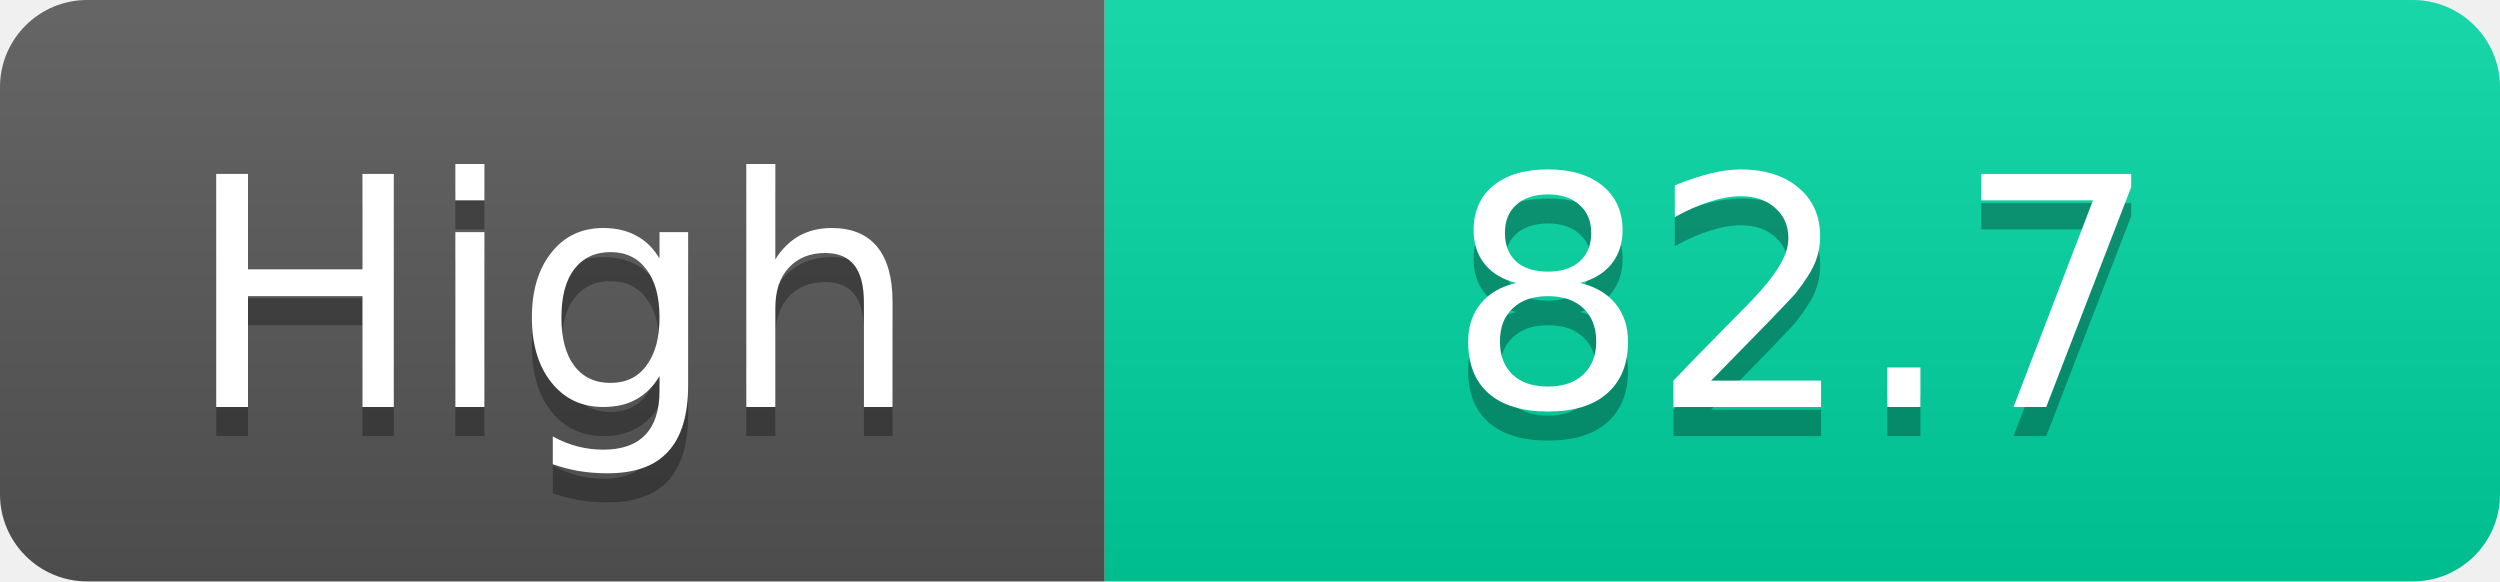
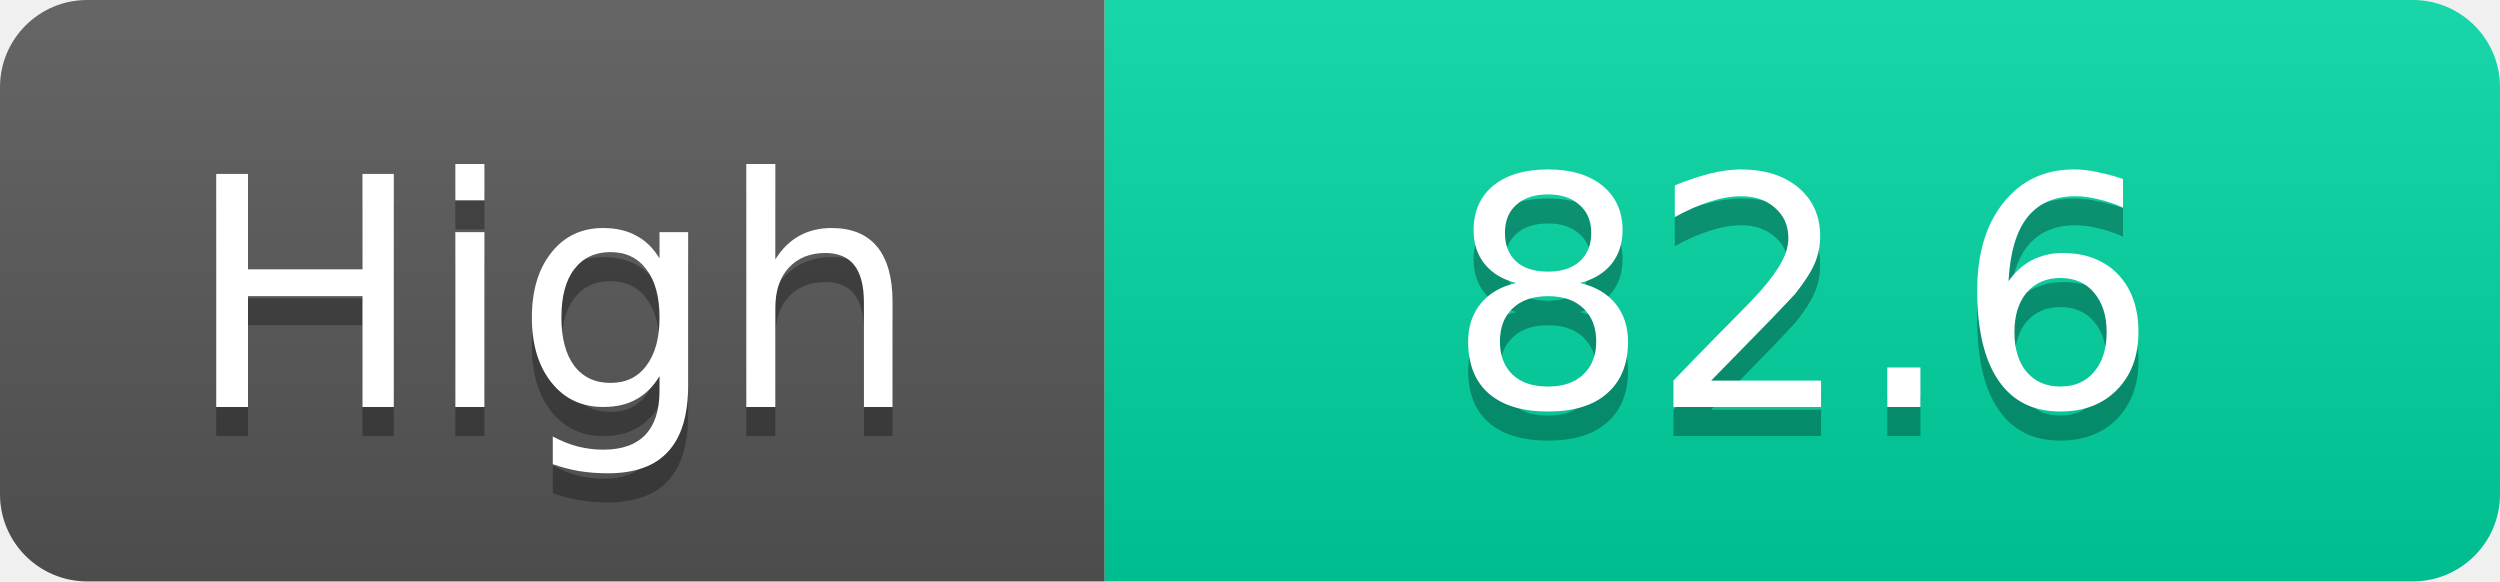
<svg xmlns="http://www.w3.org/2000/svg" width="86" height="20">
  <linearGradient id="s" x2="0" y2="100%">
    <stop offset="0" stop-color="#fff" stop-opacity=".1" />
    <stop offset="1" stop-opacity=".1" />
  </linearGradient>
  <clipPath id="r">
    <rect width="86" height="20" rx="3" fill="#fff" />
  </clipPath>
  <g clip-path="url(#r)">
    <rect width="38" height="20" fill="#555" />
    <rect x="38" width="48" height="20" fill="#00d2a0" />
    <rect width="86" height="20" fill="url(#s)" />
  </g>
  <g fill="#fff" text-anchor="middle" font-family="Verdana,Geneva,DejaVu Sans,sans-serif" text-rendering="geometricPrecision" font-size="11">
    <text x="19.0" y="15" fill="#010101" fill-opacity=".3">High</text>
    <text x="19.0" y="14">High</text>
-     <text x="62.0" y="15" fill="#010101" fill-opacity=".3">82.7</text>
-     <text x="62.0" y="14">82.7</text>
+     <text x="62.0" y="15" fill="#010101" fill-opacity=".3">82.6</text>
+     <text x="62.0" y="14">82.6</text>
  </g>
</svg>
